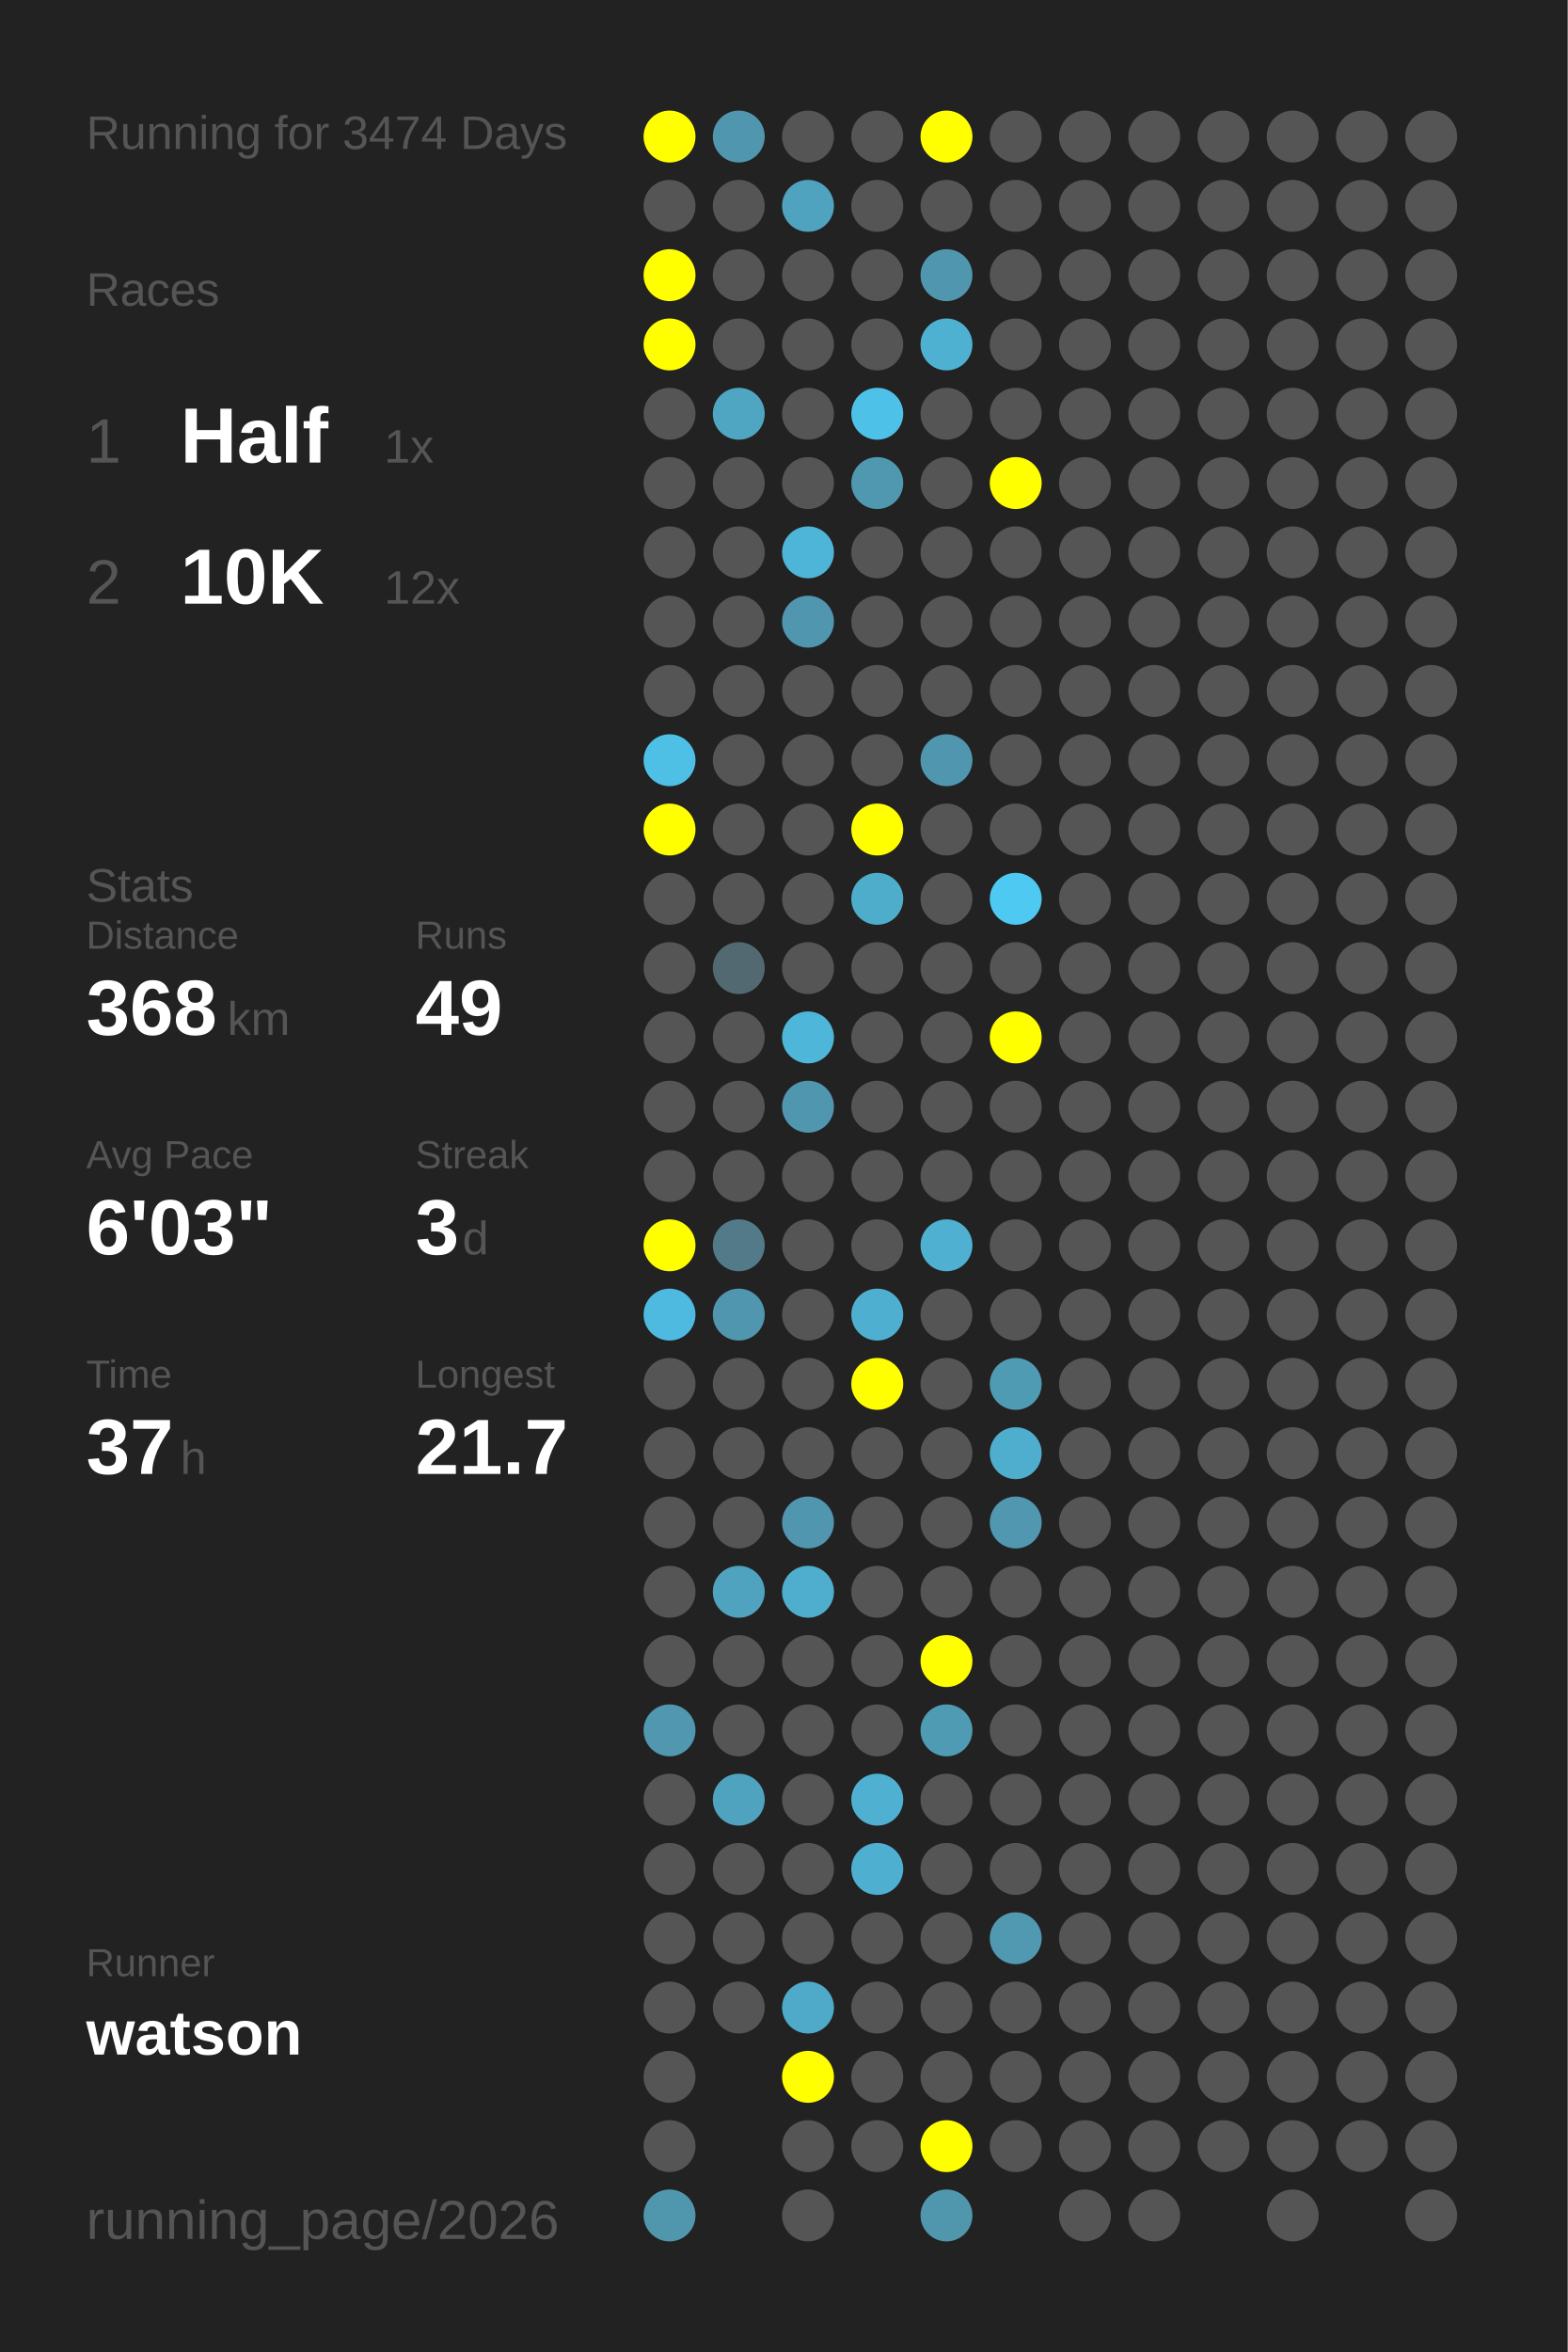
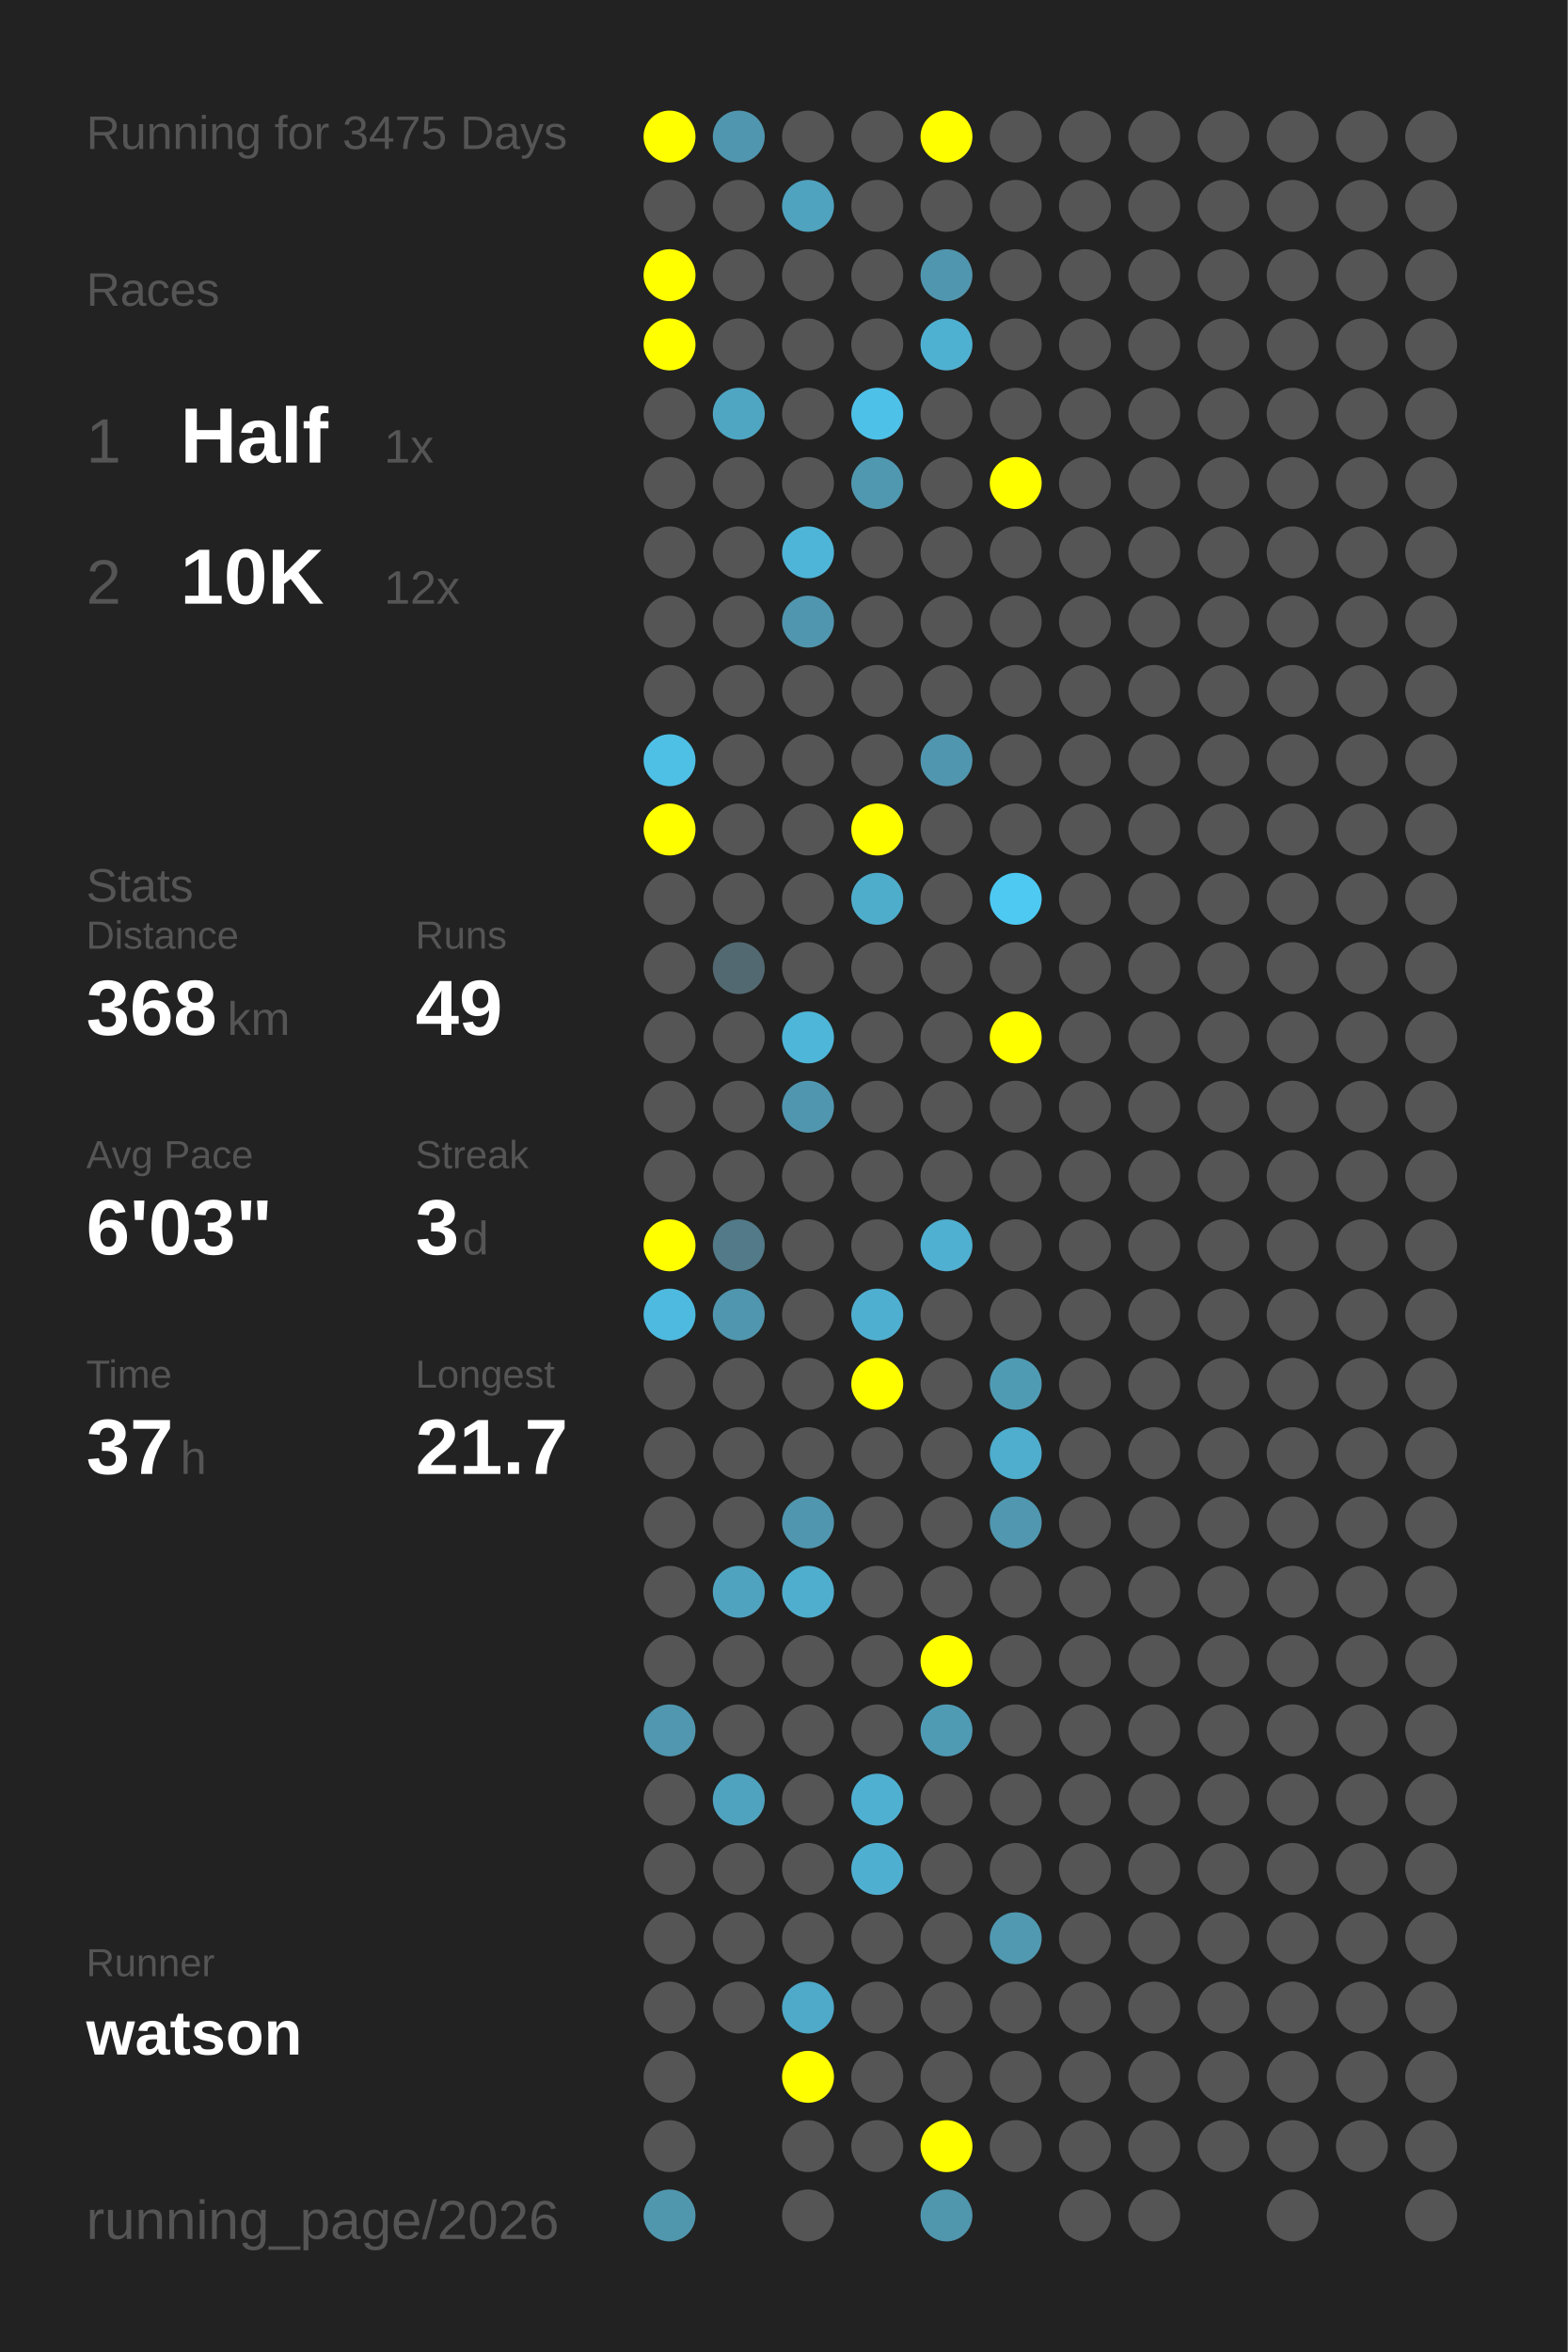
<svg xmlns="http://www.w3.org/2000/svg" baseProfile="full" height="300mm" version="1.1" viewBox="0,0,200,300" width="200mm">
  <defs />
  <rect fill="#222222" height="300" width="200" x="0" y="0" />
-   <text fill="#555555" style="font-size:6px; font-family:Arial;" x="11" y="19">Running for 3474 Days</text>
+   <text fill="#555555" style="font-size:6px; font-family:Arial;" x="11" y="19">Running for 3475 Days</text>
  <text fill="#555555" style="font-size:6px; font-family:Arial;" x="11" y="39">Races</text>
  <text fill="#555555" style="font-size:8px; font-family:Arial;" x="11" y="59">1</text>
  <text fill="#FFFFFF" style="font-size:10px; font-family:Arial; font-weight:bold;" x="23" y="59">Half</text>
  <text fill="#555555" style="font-size:6px; font-family:Arial;" x="49" y="59">1x</text>
  <text fill="#555555" style="font-size:8px; font-family:Arial;" x="11" y="77">2</text>
  <text fill="#FFFFFF" style="font-size:10px; font-family:Arial; font-weight:bold;" x="23" y="77">10K</text>
  <text fill="#555555" style="font-size:6px; font-family:Arial;" x="49" y="77">12x</text>
  <text fill="#555555" style="font-size:6px; font-family:Arial;" x="11" y="115">Stats</text>
  <text fill="#555555" style="font-size:5px; font-family:Arial;" x="11" y="121">Distance</text>
  <text fill="#FFFFFF" style="font-size:10px; font-family:Arial; font-weight:bold;" x="11" y="132">368</text>
  <text fill="#555555" style="font-size:6px; font-family:Arial;" x="29" y="132">km</text>
  <text fill="#555555" style="font-size:5px; font-family:Arial;" x="53" y="121">Runs</text>
  <text fill="#FFFFFF" style="font-size:10px; font-family:Arial; font-weight:bold;" x="53" y="132">49</text>
  <text fill="#555555" style="font-size:5px; font-family:Arial;" x="11" y="149">Avg Pace</text>
  <text fill="#FFFFFF" style="font-size:10px; font-family:Arial; font-weight:bold;" x="11" y="160">6'03"</text>
  <text fill="#555555" style="font-size:5px; font-family:Arial;" x="53" y="149">Streak</text>
  <text fill="#FFFFFF" style="font-size:10px; font-family:Arial; font-weight:bold;" x="53" y="160">3</text>
  <text fill="#555555" style="font-size:6px; font-family:Arial;" x="59" y="160">d</text>
  <text fill="#555555" style="font-size:5px; font-family:Arial;" x="11" y="177">Time</text>
  <text fill="#FFFFFF" style="font-size:10px; font-family:Arial; font-weight:bold;" x="11" y="188">37</text>
  <text fill="#555555" style="font-size:6px; font-family:Arial;" x="23" y="188">h</text>
  <text fill="#555555" style="font-size:5px; font-family:Arial;" x="53" y="177">Longest</text>
  <text fill="#FFFFFF" style="font-size:10px; font-family:Arial; font-weight:bold;" x="53" y="188">21.7</text>
  <text fill="#555555" style="font-size:5px; font-family:Arial;" x="11" y="252.065">Runner</text>
  <text fill="#FFFFFF" style="font-size:8px; font-family:Arial; font-weight:bold;" x="11" y="262.065">watson</text>
  <text fill="#555555" style="font-size:7px; font-family:Arial;" x="11" y="285.581">running_page/2026</text>
  <circle cx="85.417" cy="17.419" fill="#FFFF00" r="3.312" />
  <circle cx="85.417" cy="26.258" fill="#555555" r="3.312" />
  <circle cx="85.417" cy="35.097" fill="#FFFF00" r="3.312" />
  <circle cx="85.417" cy="43.935" fill="#FFFF00" r="3.312" />
  <circle cx="85.417" cy="52.774" fill="#555555" r="3.312" />
  <circle cx="85.417" cy="61.613" fill="#555555" r="3.312" />
  <circle cx="85.417" cy="70.452" fill="#555555" r="3.312" />
  <circle cx="85.417" cy="79.29" fill="#555555" r="3.312" />
  <circle cx="85.417" cy="88.129" fill="#555555" r="3.312" />
  <circle cx="85.417" cy="96.968" fill="#4ec0e6" r="3.312" />
  <circle cx="85.417" cy="105.806" fill="#FFFF00" r="3.312" />
  <circle cx="85.417" cy="114.645" fill="#555555" r="3.312" />
  <circle cx="85.417" cy="123.484" fill="#555555" r="3.312" />
  <circle cx="85.417" cy="132.323" fill="#555555" r="3.312" />
  <circle cx="85.417" cy="141.161" fill="#555555" r="3.312" />
  <circle cx="85.417" cy="150" fill="#555555" r="3.312" />
  <circle cx="85.417" cy="158.839" fill="#FFFF00" r="3.312" />
  <circle cx="85.417" cy="167.677" fill="#4ebadf" r="3.312" />
  <circle cx="85.417" cy="176.516" fill="#555555" r="3.312" />
  <circle cx="85.417" cy="185.355" fill="#555555" r="3.312" />
  <circle cx="85.417" cy="194.194" fill="#555555" r="3.312" />
  <circle cx="85.417" cy="203.032" fill="#555555" r="3.312" />
  <circle cx="85.417" cy="211.871" fill="#555555" r="3.312" />
  <circle cx="85.417" cy="220.71" fill="#5097af" r="3.312" />
  <circle cx="85.417" cy="229.548" fill="#555555" r="3.312" />
  <circle cx="85.417" cy="238.387" fill="#555555" r="3.312" />
  <circle cx="85.417" cy="247.226" fill="#555555" r="3.312" />
  <circle cx="85.417" cy="256.065" fill="#555555" r="3.312" />
  <circle cx="85.417" cy="264.903" fill="#555555" r="3.312" />
  <circle cx="85.417" cy="273.742" fill="#555555" r="3.312" />
  <circle cx="85.417" cy="282.581" fill="#5097ae" r="3.312" />
  <circle cx="94.25" cy="17.419" fill="#5096ae" r="3.312" />
  <circle cx="94.25" cy="26.258" fill="#555555" r="3.312" />
  <circle cx="94.25" cy="35.097" fill="#555555" r="3.312" />
  <circle cx="94.25" cy="43.935" fill="#555555" r="3.312" />
  <circle cx="94.25" cy="52.774" fill="#4fa6c3" r="3.312" />
  <circle cx="94.25" cy="61.613" fill="#555555" r="3.312" />
  <circle cx="94.25" cy="70.452" fill="#555555" r="3.312" />
  <circle cx="94.25" cy="79.29" fill="#555555" r="3.312" />
  <circle cx="94.25" cy="88.129" fill="#555555" r="3.312" />
  <circle cx="94.25" cy="96.968" fill="#555555" r="3.312" />
  <circle cx="94.25" cy="105.806" fill="#555555" r="3.312" />
  <circle cx="94.25" cy="114.645" fill="#555555" r="3.312" />
  <circle cx="94.25" cy="123.484" fill="#536971" r="3.312" />
  <circle cx="94.25" cy="132.323" fill="#555555" r="3.312" />
  <circle cx="94.25" cy="141.161" fill="#555555" r="3.312" />
  <circle cx="94.25" cy="150" fill="#555555" r="3.312" />
  <circle cx="94.25" cy="158.839" fill="#527a88" r="3.312" />
  <circle cx="94.25" cy="167.677" fill="#5096ae" r="3.312" />
  <circle cx="94.25" cy="176.516" fill="#555555" r="3.312" />
  <circle cx="94.25" cy="185.355" fill="#555555" r="3.312" />
  <circle cx="94.25" cy="194.194" fill="#555555" r="3.312" />
  <circle cx="94.25" cy="203.032" fill="#4fa3bf" r="3.312" />
  <circle cx="94.25" cy="211.871" fill="#555555" r="3.312" />
  <circle cx="94.25" cy="220.71" fill="#555555" r="3.312" />
  <circle cx="94.25" cy="229.548" fill="#4fa3bf" r="3.312" />
  <circle cx="94.25" cy="238.387" fill="#555555" r="3.312" />
  <circle cx="94.25" cy="247.226" fill="#555555" r="3.312" />
  <circle cx="94.25" cy="256.065" fill="#555555" r="3.312" />
  <circle cx="103.083" cy="17.419" fill="#555555" r="3.312" />
  <circle cx="103.083" cy="26.258" fill="#4fa3bf" r="3.312" />
  <circle cx="103.083" cy="35.097" fill="#555555" r="3.312" />
  <circle cx="103.083" cy="43.935" fill="#555555" r="3.312" />
  <circle cx="103.083" cy="52.774" fill="#555555" r="3.312" />
  <circle cx="103.083" cy="61.613" fill="#555555" r="3.312" />
  <circle cx="103.083" cy="70.452" fill="#4eb5d8" r="3.312" />
  <circle cx="103.083" cy="79.29" fill="#5096ae" r="3.312" />
  <circle cx="103.083" cy="88.129" fill="#555555" r="3.312" />
  <circle cx="103.083" cy="96.968" fill="#555555" r="3.312" />
  <circle cx="103.083" cy="105.806" fill="#555555" r="3.312" />
  <circle cx="103.083" cy="114.645" fill="#555555" r="3.312" />
  <circle cx="103.083" cy="123.484" fill="#555555" r="3.312" />
  <circle cx="103.083" cy="132.323" fill="#4eb6d8" r="3.312" />
  <circle cx="103.083" cy="141.161" fill="#5096ae" r="3.312" />
  <circle cx="103.083" cy="150" fill="#555555" r="3.312" />
  <circle cx="103.083" cy="158.839" fill="#555555" r="3.312" />
  <circle cx="103.083" cy="167.677" fill="#555555" r="3.312" />
  <circle cx="103.083" cy="176.516" fill="#555555" r="3.312" />
  <circle cx="103.083" cy="185.355" fill="#555555" r="3.312" />
  <circle cx="103.083" cy="194.194" fill="#5096ae" r="3.312" />
  <circle cx="103.083" cy="203.032" fill="#4faece" r="3.312" />
  <circle cx="103.083" cy="211.871" fill="#555555" r="3.312" />
  <circle cx="103.083" cy="220.71" fill="#555555" r="3.312" />
  <circle cx="103.083" cy="229.548" fill="#555555" r="3.312" />
  <circle cx="103.083" cy="238.387" fill="#555555" r="3.312" />
  <circle cx="103.083" cy="247.226" fill="#555555" r="3.312" />
  <circle cx="103.083" cy="256.065" fill="#4fa9c8" r="3.312" />
  <circle cx="103.083" cy="264.903" fill="#FFFF00" r="3.312" />
  <circle cx="103.083" cy="273.742" fill="#555555" r="3.312" />
  <circle cx="103.083" cy="282.581" fill="#555555" r="3.312" />
  <circle cx="111.917" cy="17.419" fill="#555555" r="3.312" />
  <circle cx="111.917" cy="26.258" fill="#555555" r="3.312" />
  <circle cx="111.917" cy="35.097" fill="#555555" r="3.312" />
  <circle cx="111.917" cy="43.935" fill="#555555" r="3.312" />
  <circle cx="111.917" cy="52.774" fill="#4ec1e8" r="3.312" />
  <circle cx="111.917" cy="61.613" fill="#5098b0" r="3.312" />
  <circle cx="111.917" cy="70.452" fill="#555555" r="3.312" />
  <circle cx="111.917" cy="79.29" fill="#555555" r="3.312" />
  <circle cx="111.917" cy="88.129" fill="#555555" r="3.312" />
  <circle cx="111.917" cy="96.968" fill="#555555" r="3.312" />
  <circle cx="111.917" cy="105.806" fill="#FFFF00" r="3.312" />
  <circle cx="111.917" cy="114.645" fill="#4fadcc" r="3.312" />
  <circle cx="111.917" cy="123.484" fill="#555555" r="3.312" />
  <circle cx="111.917" cy="132.323" fill="#555555" r="3.312" />
  <circle cx="111.917" cy="141.161" fill="#555555" r="3.312" />
  <circle cx="111.917" cy="150" fill="#555555" r="3.312" />
  <circle cx="111.917" cy="158.839" fill="#555555" r="3.312" />
  <circle cx="111.917" cy="167.677" fill="#4fafd0" r="3.312" />
  <circle cx="111.917" cy="176.516" fill="#FFFF00" r="3.312" />
  <circle cx="111.917" cy="185.355" fill="#555555" r="3.312" />
  <circle cx="111.917" cy="194.194" fill="#555555" r="3.312" />
  <circle cx="111.917" cy="203.032" fill="#555555" r="3.312" />
  <circle cx="111.917" cy="211.871" fill="#555555" r="3.312" />
  <circle cx="111.917" cy="220.71" fill="#555555" r="3.312" />
  <circle cx="111.917" cy="229.548" fill="#4fb0d1" r="3.312" />
  <circle cx="111.917" cy="238.387" fill="#4fafd0" r="3.312" />
  <circle cx="111.917" cy="247.226" fill="#555555" r="3.312" />
  <circle cx="111.917" cy="256.065" fill="#555555" r="3.312" />
  <circle cx="111.917" cy="264.903" fill="#555555" r="3.312" />
  <circle cx="111.917" cy="273.742" fill="#555555" r="3.312" />
  <circle cx="120.75" cy="17.419" fill="#FFFF00" r="3.312" />
  <circle cx="120.75" cy="26.258" fill="#555555" r="3.312" />
  <circle cx="120.75" cy="35.097" fill="#5096ae" r="3.312" />
  <circle cx="120.75" cy="43.935" fill="#4fb1d2" r="3.312" />
  <circle cx="120.75" cy="52.774" fill="#555555" r="3.312" />
  <circle cx="120.75" cy="61.613" fill="#555555" r="3.312" />
  <circle cx="120.75" cy="70.452" fill="#555555" r="3.312" />
  <circle cx="120.75" cy="79.29" fill="#555555" r="3.312" />
  <circle cx="120.75" cy="88.129" fill="#555555" r="3.312" />
  <circle cx="120.75" cy="96.968" fill="#5096ae" r="3.312" />
  <circle cx="120.75" cy="105.806" fill="#555555" r="3.312" />
  <circle cx="120.75" cy="114.645" fill="#555555" r="3.312" />
  <circle cx="120.75" cy="123.484" fill="#555555" r="3.312" />
  <circle cx="120.75" cy="132.323" fill="#555555" r="3.312" />
  <circle cx="120.75" cy="141.161" fill="#555555" r="3.312" />
  <circle cx="120.75" cy="150" fill="#555555" r="3.312" />
  <circle cx="120.75" cy="158.839" fill="#4fb0d1" r="3.312" />
  <circle cx="120.75" cy="167.677" fill="#555555" r="3.312" />
  <circle cx="120.75" cy="176.516" fill="#555555" r="3.312" />
  <circle cx="120.75" cy="185.355" fill="#555555" r="3.312" />
  <circle cx="120.75" cy="194.194" fill="#555555" r="3.312" />
  <circle cx="120.75" cy="203.032" fill="#555555" r="3.312" />
  <circle cx="120.75" cy="211.871" fill="#FFFF00" r="3.312" />
  <circle cx="120.75" cy="220.71" fill="#509bb4" r="3.312" />
  <circle cx="120.75" cy="229.548" fill="#555555" r="3.312" />
  <circle cx="120.75" cy="238.387" fill="#555555" r="3.312" />
  <circle cx="120.75" cy="247.226" fill="#555555" r="3.312" />
  <circle cx="120.75" cy="256.065" fill="#555555" r="3.312" />
  <circle cx="120.75" cy="264.903" fill="#555555" r="3.312" />
  <circle cx="120.75" cy="273.742" fill="#FFFF00" r="3.312" />
  <circle cx="120.75" cy="282.581" fill="#5096ad" r="3.312" />
  <circle cx="129.583" cy="17.419" fill="#555555" r="3.312" />
  <circle cx="129.583" cy="26.258" fill="#555555" r="3.312" />
  <circle cx="129.583" cy="35.097" fill="#555555" r="3.312" />
  <circle cx="129.583" cy="43.935" fill="#555555" r="3.312" />
  <circle cx="129.583" cy="52.774" fill="#555555" r="3.312" />
  <circle cx="129.583" cy="61.613" fill="#FFFF00" r="3.312" />
  <circle cx="129.583" cy="70.452" fill="#555555" r="3.312" />
  <circle cx="129.583" cy="79.29" fill="#555555" r="3.312" />
  <circle cx="129.583" cy="88.129" fill="#555555" r="3.312" />
  <circle cx="129.583" cy="96.968" fill="#555555" r="3.312" />
  <circle cx="129.583" cy="105.806" fill="#555555" r="3.312" />
  <circle cx="129.583" cy="114.645" fill="#4dc9f2" r="3.312" />
  <circle cx="129.583" cy="123.484" fill="#555555" r="3.312" />
  <circle cx="129.583" cy="132.323" fill="#FFFF00" r="3.312" />
  <circle cx="129.583" cy="141.161" fill="#555555" r="3.312" />
  <circle cx="129.583" cy="150" fill="#555555" r="3.312" />
  <circle cx="129.583" cy="158.839" fill="#555555" r="3.312" />
  <circle cx="129.583" cy="167.677" fill="#555555" r="3.312" />
  <circle cx="129.583" cy="176.516" fill="#509bb4" r="3.312" />
  <circle cx="129.583" cy="185.355" fill="#4fadcd" r="3.312" />
  <circle cx="129.583" cy="194.194" fill="#5097af" r="3.312" />
  <circle cx="129.583" cy="203.032" fill="#555555" r="3.312" />
  <circle cx="129.583" cy="211.871" fill="#555555" r="3.312" />
  <circle cx="129.583" cy="220.71" fill="#555555" r="3.312" />
  <circle cx="129.583" cy="229.548" fill="#555555" r="3.312" />
  <circle cx="129.583" cy="238.387" fill="#555555" r="3.312" />
  <circle cx="129.583" cy="247.226" fill="#5099b1" r="3.312" />
  <circle cx="129.583" cy="256.065" fill="#555555" r="3.312" />
  <circle cx="129.583" cy="264.903" fill="#555555" r="3.312" />
  <circle cx="129.583" cy="273.742" fill="#555555" r="3.312" />
  <circle cx="138.417" cy="17.419" fill="#555555" r="3.312" />
  <circle cx="138.417" cy="26.258" fill="#555555" r="3.312" />
  <circle cx="138.417" cy="35.097" fill="#555555" r="3.312" />
  <circle cx="138.417" cy="43.935" fill="#555555" r="3.312" />
  <circle cx="138.417" cy="52.774" fill="#555555" r="3.312" />
  <circle cx="138.417" cy="61.613" fill="#555555" r="3.312" />
  <circle cx="138.417" cy="70.452" fill="#555555" r="3.312" />
  <circle cx="138.417" cy="79.29" fill="#555555" r="3.312" />
  <circle cx="138.417" cy="88.129" fill="#555555" r="3.312" />
  <circle cx="138.417" cy="96.968" fill="#555555" r="3.312" />
  <circle cx="138.417" cy="105.806" fill="#555555" r="3.312" />
  <circle cx="138.417" cy="114.645" fill="#555555" r="3.312" />
  <circle cx="138.417" cy="123.484" fill="#555555" r="3.312" />
  <circle cx="138.417" cy="132.323" fill="#555555" r="3.312" />
  <circle cx="138.417" cy="141.161" fill="#555555" r="3.312" />
  <circle cx="138.417" cy="150" fill="#555555" r="3.312" />
  <circle cx="138.417" cy="158.839" fill="#555555" r="3.312" />
  <circle cx="138.417" cy="167.677" fill="#555555" r="3.312" />
  <circle cx="138.417" cy="176.516" fill="#555555" r="3.312" />
  <circle cx="138.417" cy="185.355" fill="#555555" r="3.312" />
  <circle cx="138.417" cy="194.194" fill="#555555" r="3.312" />
  <circle cx="138.417" cy="203.032" fill="#555555" r="3.312" />
  <circle cx="138.417" cy="211.871" fill="#555555" r="3.312" />
  <circle cx="138.417" cy="220.71" fill="#555555" r="3.312" />
  <circle cx="138.417" cy="229.548" fill="#555555" r="3.312" />
  <circle cx="138.417" cy="238.387" fill="#555555" r="3.312" />
  <circle cx="138.417" cy="247.226" fill="#555555" r="3.312" />
  <circle cx="138.417" cy="256.065" fill="#555555" r="3.312" />
  <circle cx="138.417" cy="264.903" fill="#555555" r="3.312" />
  <circle cx="138.417" cy="273.742" fill="#555555" r="3.312" />
  <circle cx="138.417" cy="282.581" fill="#555555" r="3.312" />
  <circle cx="147.25" cy="17.419" fill="#555555" r="3.312" />
  <circle cx="147.25" cy="26.258" fill="#555555" r="3.312" />
  <circle cx="147.25" cy="35.097" fill="#555555" r="3.312" />
  <circle cx="147.25" cy="43.935" fill="#555555" r="3.312" />
  <circle cx="147.25" cy="52.774" fill="#555555" r="3.312" />
  <circle cx="147.25" cy="61.613" fill="#555555" r="3.312" />
  <circle cx="147.25" cy="70.452" fill="#555555" r="3.312" />
  <circle cx="147.25" cy="79.29" fill="#555555" r="3.312" />
  <circle cx="147.25" cy="88.129" fill="#555555" r="3.312" />
  <circle cx="147.25" cy="96.968" fill="#555555" r="3.312" />
  <circle cx="147.25" cy="105.806" fill="#555555" r="3.312" />
  <circle cx="147.25" cy="114.645" fill="#555555" r="3.312" />
  <circle cx="147.25" cy="123.484" fill="#555555" r="3.312" />
  <circle cx="147.25" cy="132.323" fill="#555555" r="3.312" />
  <circle cx="147.25" cy="141.161" fill="#555555" r="3.312" />
  <circle cx="147.25" cy="150" fill="#555555" r="3.312" />
  <circle cx="147.25" cy="158.839" fill="#555555" r="3.312" />
  <circle cx="147.25" cy="167.677" fill="#555555" r="3.312" />
  <circle cx="147.25" cy="176.516" fill="#555555" r="3.312" />
  <circle cx="147.25" cy="185.355" fill="#555555" r="3.312" />
  <circle cx="147.25" cy="194.194" fill="#555555" r="3.312" />
  <circle cx="147.25" cy="203.032" fill="#555555" r="3.312" />
  <circle cx="147.25" cy="211.871" fill="#555555" r="3.312" />
  <circle cx="147.25" cy="220.71" fill="#555555" r="3.312" />
  <circle cx="147.25" cy="229.548" fill="#555555" r="3.312" />
  <circle cx="147.25" cy="238.387" fill="#555555" r="3.312" />
  <circle cx="147.25" cy="247.226" fill="#555555" r="3.312" />
  <circle cx="147.25" cy="256.065" fill="#555555" r="3.312" />
  <circle cx="147.25" cy="264.903" fill="#555555" r="3.312" />
  <circle cx="147.25" cy="273.742" fill="#555555" r="3.312" />
  <circle cx="147.25" cy="282.581" fill="#555555" r="3.312" />
  <circle cx="156.083" cy="17.419" fill="#555555" r="3.312" />
  <circle cx="156.083" cy="26.258" fill="#555555" r="3.312" />
  <circle cx="156.083" cy="35.097" fill="#555555" r="3.312" />
  <circle cx="156.083" cy="43.935" fill="#555555" r="3.312" />
  <circle cx="156.083" cy="52.774" fill="#555555" r="3.312" />
  <circle cx="156.083" cy="61.613" fill="#555555" r="3.312" />
  <circle cx="156.083" cy="70.452" fill="#555555" r="3.312" />
  <circle cx="156.083" cy="79.29" fill="#555555" r="3.312" />
  <circle cx="156.083" cy="88.129" fill="#555555" r="3.312" />
  <circle cx="156.083" cy="96.968" fill="#555555" r="3.312" />
  <circle cx="156.083" cy="105.806" fill="#555555" r="3.312" />
  <circle cx="156.083" cy="114.645" fill="#555555" r="3.312" />
  <circle cx="156.083" cy="123.484" fill="#555555" r="3.312" />
  <circle cx="156.083" cy="132.323" fill="#555555" r="3.312" />
  <circle cx="156.083" cy="141.161" fill="#555555" r="3.312" />
  <circle cx="156.083" cy="150" fill="#555555" r="3.312" />
  <circle cx="156.083" cy="158.839" fill="#555555" r="3.312" />
  <circle cx="156.083" cy="167.677" fill="#555555" r="3.312" />
  <circle cx="156.083" cy="176.516" fill="#555555" r="3.312" />
  <circle cx="156.083" cy="185.355" fill="#555555" r="3.312" />
  <circle cx="156.083" cy="194.194" fill="#555555" r="3.312" />
  <circle cx="156.083" cy="203.032" fill="#555555" r="3.312" />
  <circle cx="156.083" cy="211.871" fill="#555555" r="3.312" />
  <circle cx="156.083" cy="220.71" fill="#555555" r="3.312" />
  <circle cx="156.083" cy="229.548" fill="#555555" r="3.312" />
  <circle cx="156.083" cy="238.387" fill="#555555" r="3.312" />
  <circle cx="156.083" cy="247.226" fill="#555555" r="3.312" />
  <circle cx="156.083" cy="256.065" fill="#555555" r="3.312" />
  <circle cx="156.083" cy="264.903" fill="#555555" r="3.312" />
  <circle cx="156.083" cy="273.742" fill="#555555" r="3.312" />
  <circle cx="164.917" cy="17.419" fill="#555555" r="3.312" />
  <circle cx="164.917" cy="26.258" fill="#555555" r="3.312" />
  <circle cx="164.917" cy="35.097" fill="#555555" r="3.312" />
  <circle cx="164.917" cy="43.935" fill="#555555" r="3.312" />
  <circle cx="164.917" cy="52.774" fill="#555555" r="3.312" />
  <circle cx="164.917" cy="61.613" fill="#555555" r="3.312" />
  <circle cx="164.917" cy="70.452" fill="#555555" r="3.312" />
  <circle cx="164.917" cy="79.29" fill="#555555" r="3.312" />
  <circle cx="164.917" cy="88.129" fill="#555555" r="3.312" />
  <circle cx="164.917" cy="96.968" fill="#555555" r="3.312" />
  <circle cx="164.917" cy="105.806" fill="#555555" r="3.312" />
  <circle cx="164.917" cy="114.645" fill="#555555" r="3.312" />
  <circle cx="164.917" cy="123.484" fill="#555555" r="3.312" />
  <circle cx="164.917" cy="132.323" fill="#555555" r="3.312" />
  <circle cx="164.917" cy="141.161" fill="#555555" r="3.312" />
  <circle cx="164.917" cy="150" fill="#555555" r="3.312" />
  <circle cx="164.917" cy="158.839" fill="#555555" r="3.312" />
  <circle cx="164.917" cy="167.677" fill="#555555" r="3.312" />
  <circle cx="164.917" cy="176.516" fill="#555555" r="3.312" />
  <circle cx="164.917" cy="185.355" fill="#555555" r="3.312" />
  <circle cx="164.917" cy="194.194" fill="#555555" r="3.312" />
  <circle cx="164.917" cy="203.032" fill="#555555" r="3.312" />
  <circle cx="164.917" cy="211.871" fill="#555555" r="3.312" />
  <circle cx="164.917" cy="220.71" fill="#555555" r="3.312" />
  <circle cx="164.917" cy="229.548" fill="#555555" r="3.312" />
  <circle cx="164.917" cy="238.387" fill="#555555" r="3.312" />
  <circle cx="164.917" cy="247.226" fill="#555555" r="3.312" />
  <circle cx="164.917" cy="256.065" fill="#555555" r="3.312" />
  <circle cx="164.917" cy="264.903" fill="#555555" r="3.312" />
  <circle cx="164.917" cy="273.742" fill="#555555" r="3.312" />
  <circle cx="164.917" cy="282.581" fill="#555555" r="3.312" />
  <circle cx="173.75" cy="17.419" fill="#555555" r="3.312" />
  <circle cx="173.75" cy="26.258" fill="#555555" r="3.312" />
  <circle cx="173.75" cy="35.097" fill="#555555" r="3.312" />
  <circle cx="173.75" cy="43.935" fill="#555555" r="3.312" />
  <circle cx="173.75" cy="52.774" fill="#555555" r="3.312" />
  <circle cx="173.75" cy="61.613" fill="#555555" r="3.312" />
  <circle cx="173.75" cy="70.452" fill="#555555" r="3.312" />
  <circle cx="173.75" cy="79.29" fill="#555555" r="3.312" />
  <circle cx="173.75" cy="88.129" fill="#555555" r="3.312" />
  <circle cx="173.75" cy="96.968" fill="#555555" r="3.312" />
  <circle cx="173.75" cy="105.806" fill="#555555" r="3.312" />
  <circle cx="173.75" cy="114.645" fill="#555555" r="3.312" />
  <circle cx="173.75" cy="123.484" fill="#555555" r="3.312" />
  <circle cx="173.75" cy="132.323" fill="#555555" r="3.312" />
  <circle cx="173.75" cy="141.161" fill="#555555" r="3.312" />
  <circle cx="173.75" cy="150" fill="#555555" r="3.312" />
  <circle cx="173.75" cy="158.839" fill="#555555" r="3.312" />
  <circle cx="173.75" cy="167.677" fill="#555555" r="3.312" />
  <circle cx="173.75" cy="176.516" fill="#555555" r="3.312" />
  <circle cx="173.75" cy="185.355" fill="#555555" r="3.312" />
  <circle cx="173.75" cy="194.194" fill="#555555" r="3.312" />
  <circle cx="173.75" cy="203.032" fill="#555555" r="3.312" />
  <circle cx="173.75" cy="211.871" fill="#555555" r="3.312" />
  <circle cx="173.75" cy="220.71" fill="#555555" r="3.312" />
  <circle cx="173.75" cy="229.548" fill="#555555" r="3.312" />
  <circle cx="173.75" cy="238.387" fill="#555555" r="3.312" />
  <circle cx="173.75" cy="247.226" fill="#555555" r="3.312" />
  <circle cx="173.75" cy="256.065" fill="#555555" r="3.312" />
  <circle cx="173.75" cy="264.903" fill="#555555" r="3.312" />
  <circle cx="173.75" cy="273.742" fill="#555555" r="3.312" />
  <circle cx="182.583" cy="17.419" fill="#555555" r="3.312" />
  <circle cx="182.583" cy="26.258" fill="#555555" r="3.312" />
  <circle cx="182.583" cy="35.097" fill="#555555" r="3.312" />
  <circle cx="182.583" cy="43.935" fill="#555555" r="3.312" />
  <circle cx="182.583" cy="52.774" fill="#555555" r="3.312" />
  <circle cx="182.583" cy="61.613" fill="#555555" r="3.312" />
  <circle cx="182.583" cy="70.452" fill="#555555" r="3.312" />
  <circle cx="182.583" cy="79.29" fill="#555555" r="3.312" />
  <circle cx="182.583" cy="88.129" fill="#555555" r="3.312" />
  <circle cx="182.583" cy="96.968" fill="#555555" r="3.312" />
  <circle cx="182.583" cy="105.806" fill="#555555" r="3.312" />
  <circle cx="182.583" cy="114.645" fill="#555555" r="3.312" />
  <circle cx="182.583" cy="123.484" fill="#555555" r="3.312" />
  <circle cx="182.583" cy="132.323" fill="#555555" r="3.312" />
  <circle cx="182.583" cy="141.161" fill="#555555" r="3.312" />
  <circle cx="182.583" cy="150" fill="#555555" r="3.312" />
  <circle cx="182.583" cy="158.839" fill="#555555" r="3.312" />
  <circle cx="182.583" cy="167.677" fill="#555555" r="3.312" />
  <circle cx="182.583" cy="176.516" fill="#555555" r="3.312" />
  <circle cx="182.583" cy="185.355" fill="#555555" r="3.312" />
  <circle cx="182.583" cy="194.194" fill="#555555" r="3.312" />
  <circle cx="182.583" cy="203.032" fill="#555555" r="3.312" />
  <circle cx="182.583" cy="211.871" fill="#555555" r="3.312" />
  <circle cx="182.583" cy="220.71" fill="#555555" r="3.312" />
  <circle cx="182.583" cy="229.548" fill="#555555" r="3.312" />
  <circle cx="182.583" cy="238.387" fill="#555555" r="3.312" />
  <circle cx="182.583" cy="247.226" fill="#555555" r="3.312" />
  <circle cx="182.583" cy="256.065" fill="#555555" r="3.312" />
  <circle cx="182.583" cy="264.903" fill="#555555" r="3.312" />
  <circle cx="182.583" cy="273.742" fill="#555555" r="3.312" />
  <circle cx="182.583" cy="282.581" fill="#555555" r="3.312" />
</svg>
